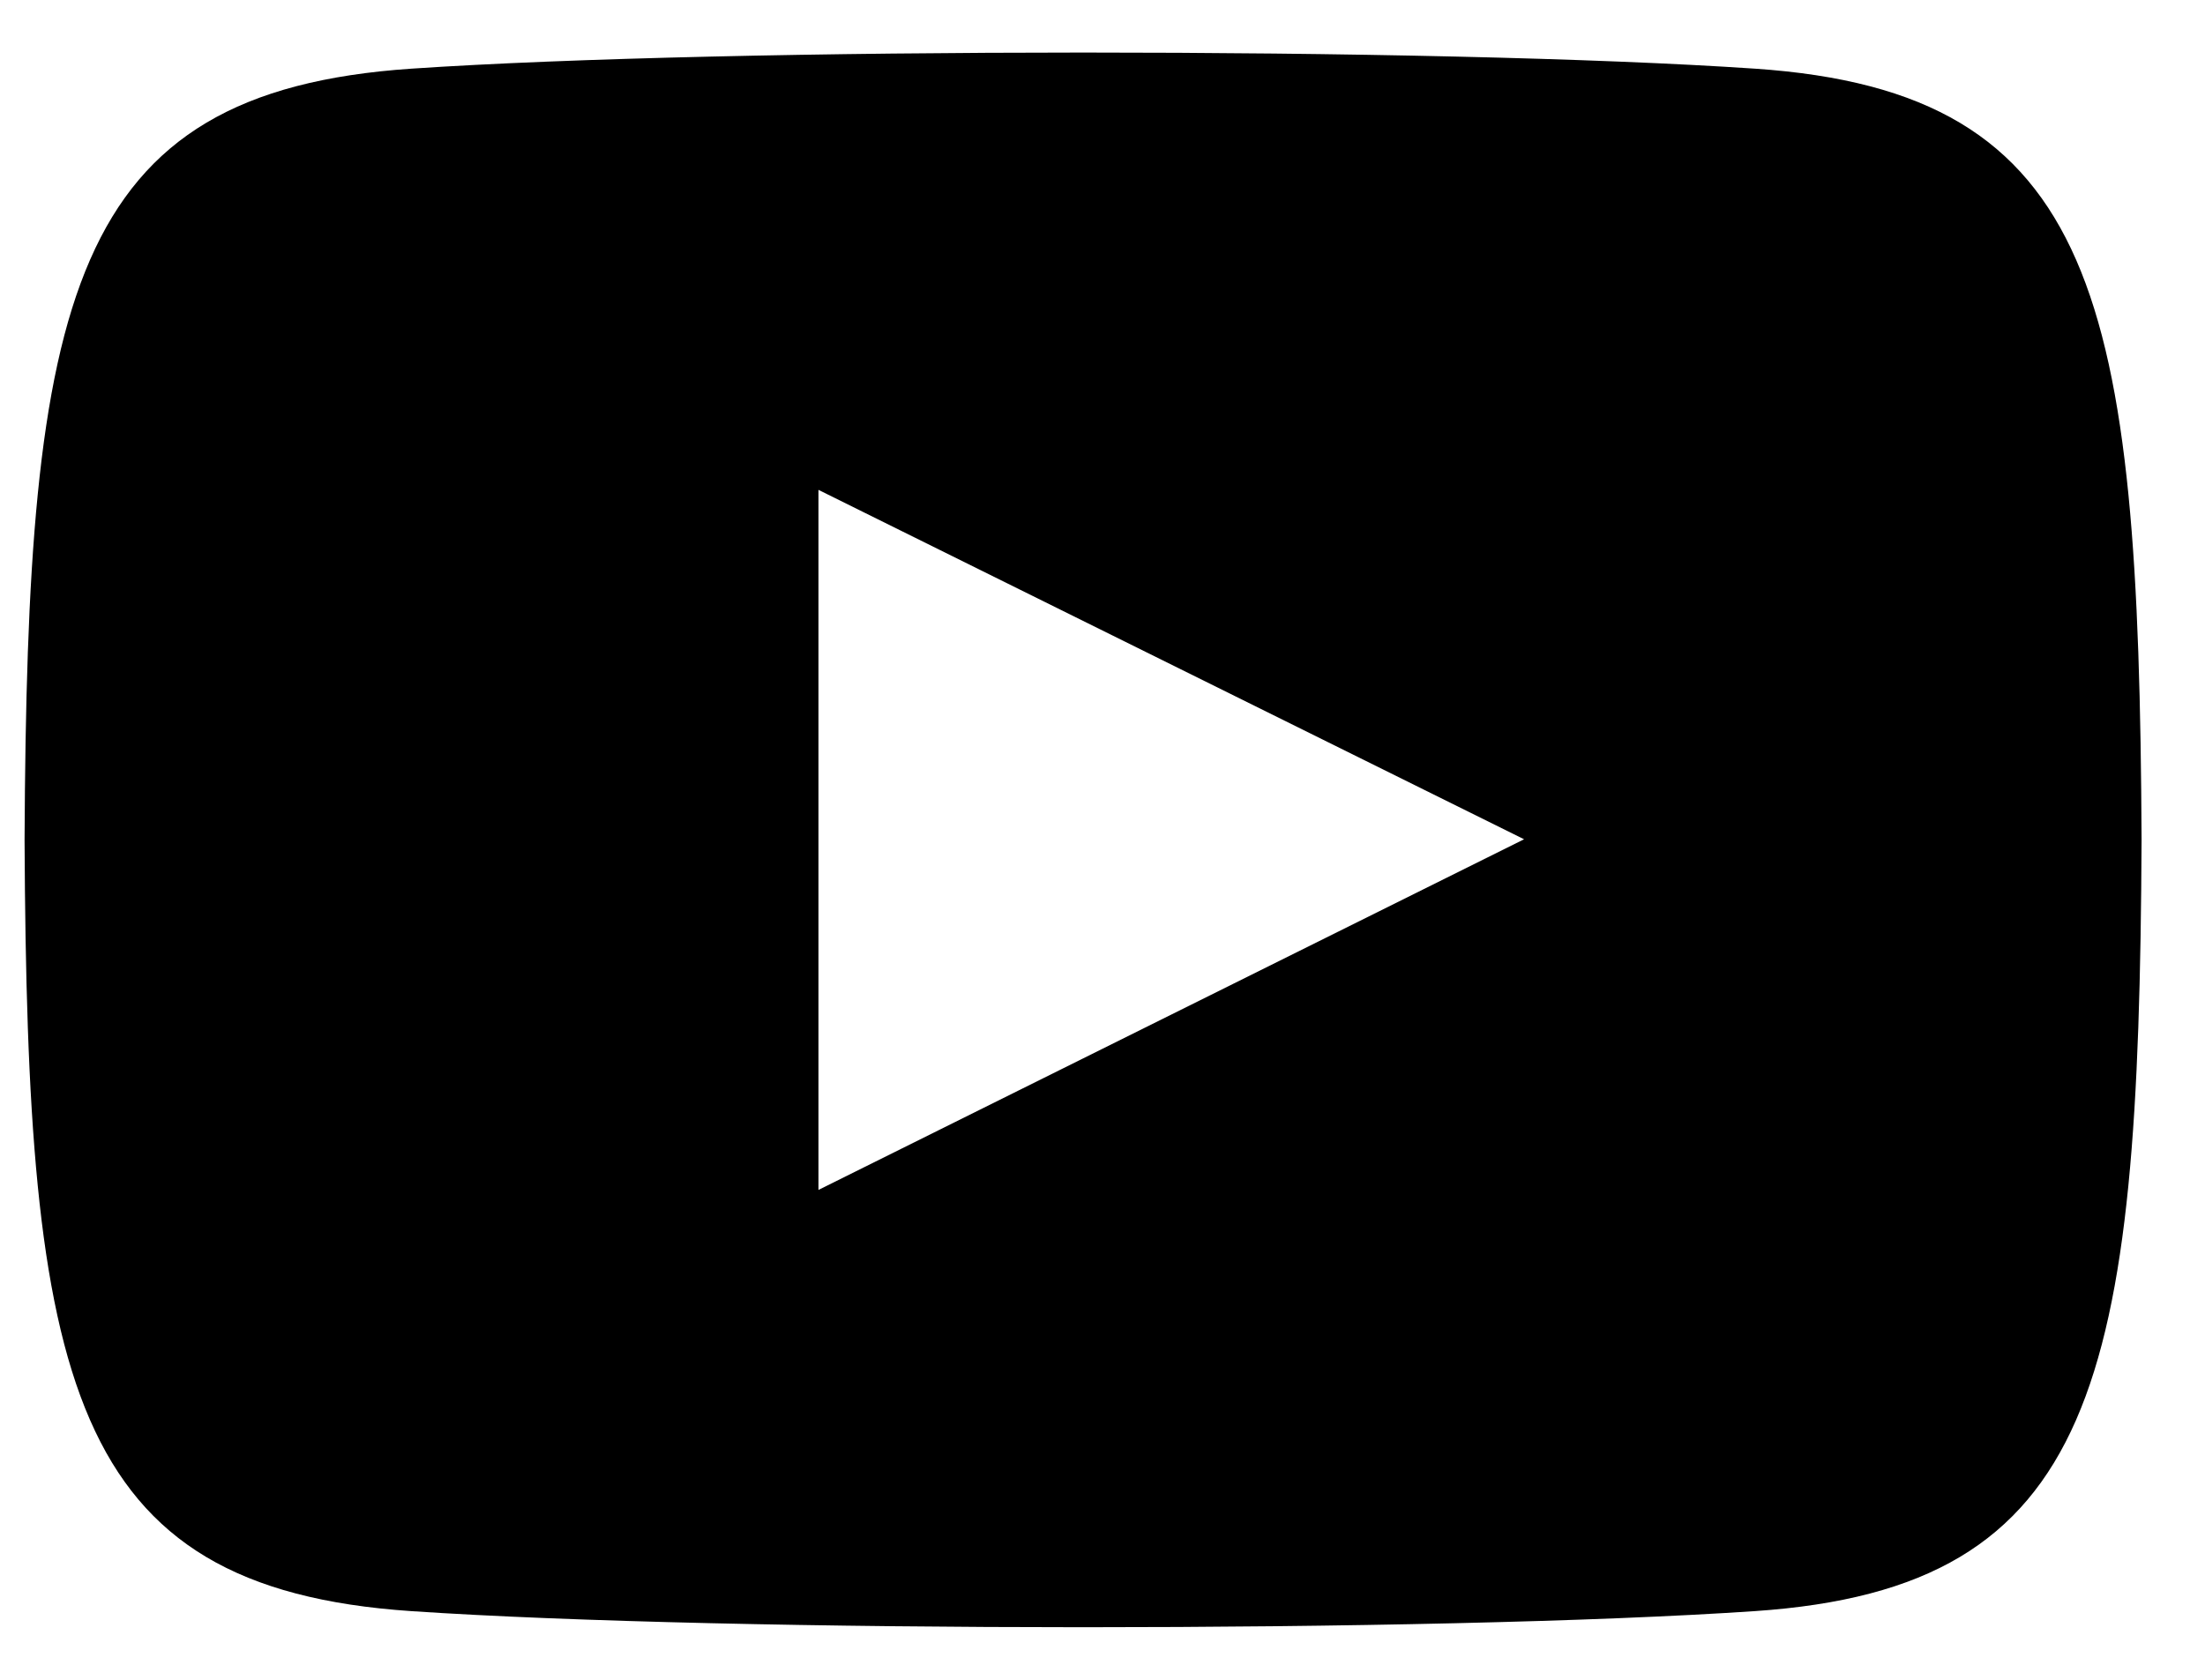
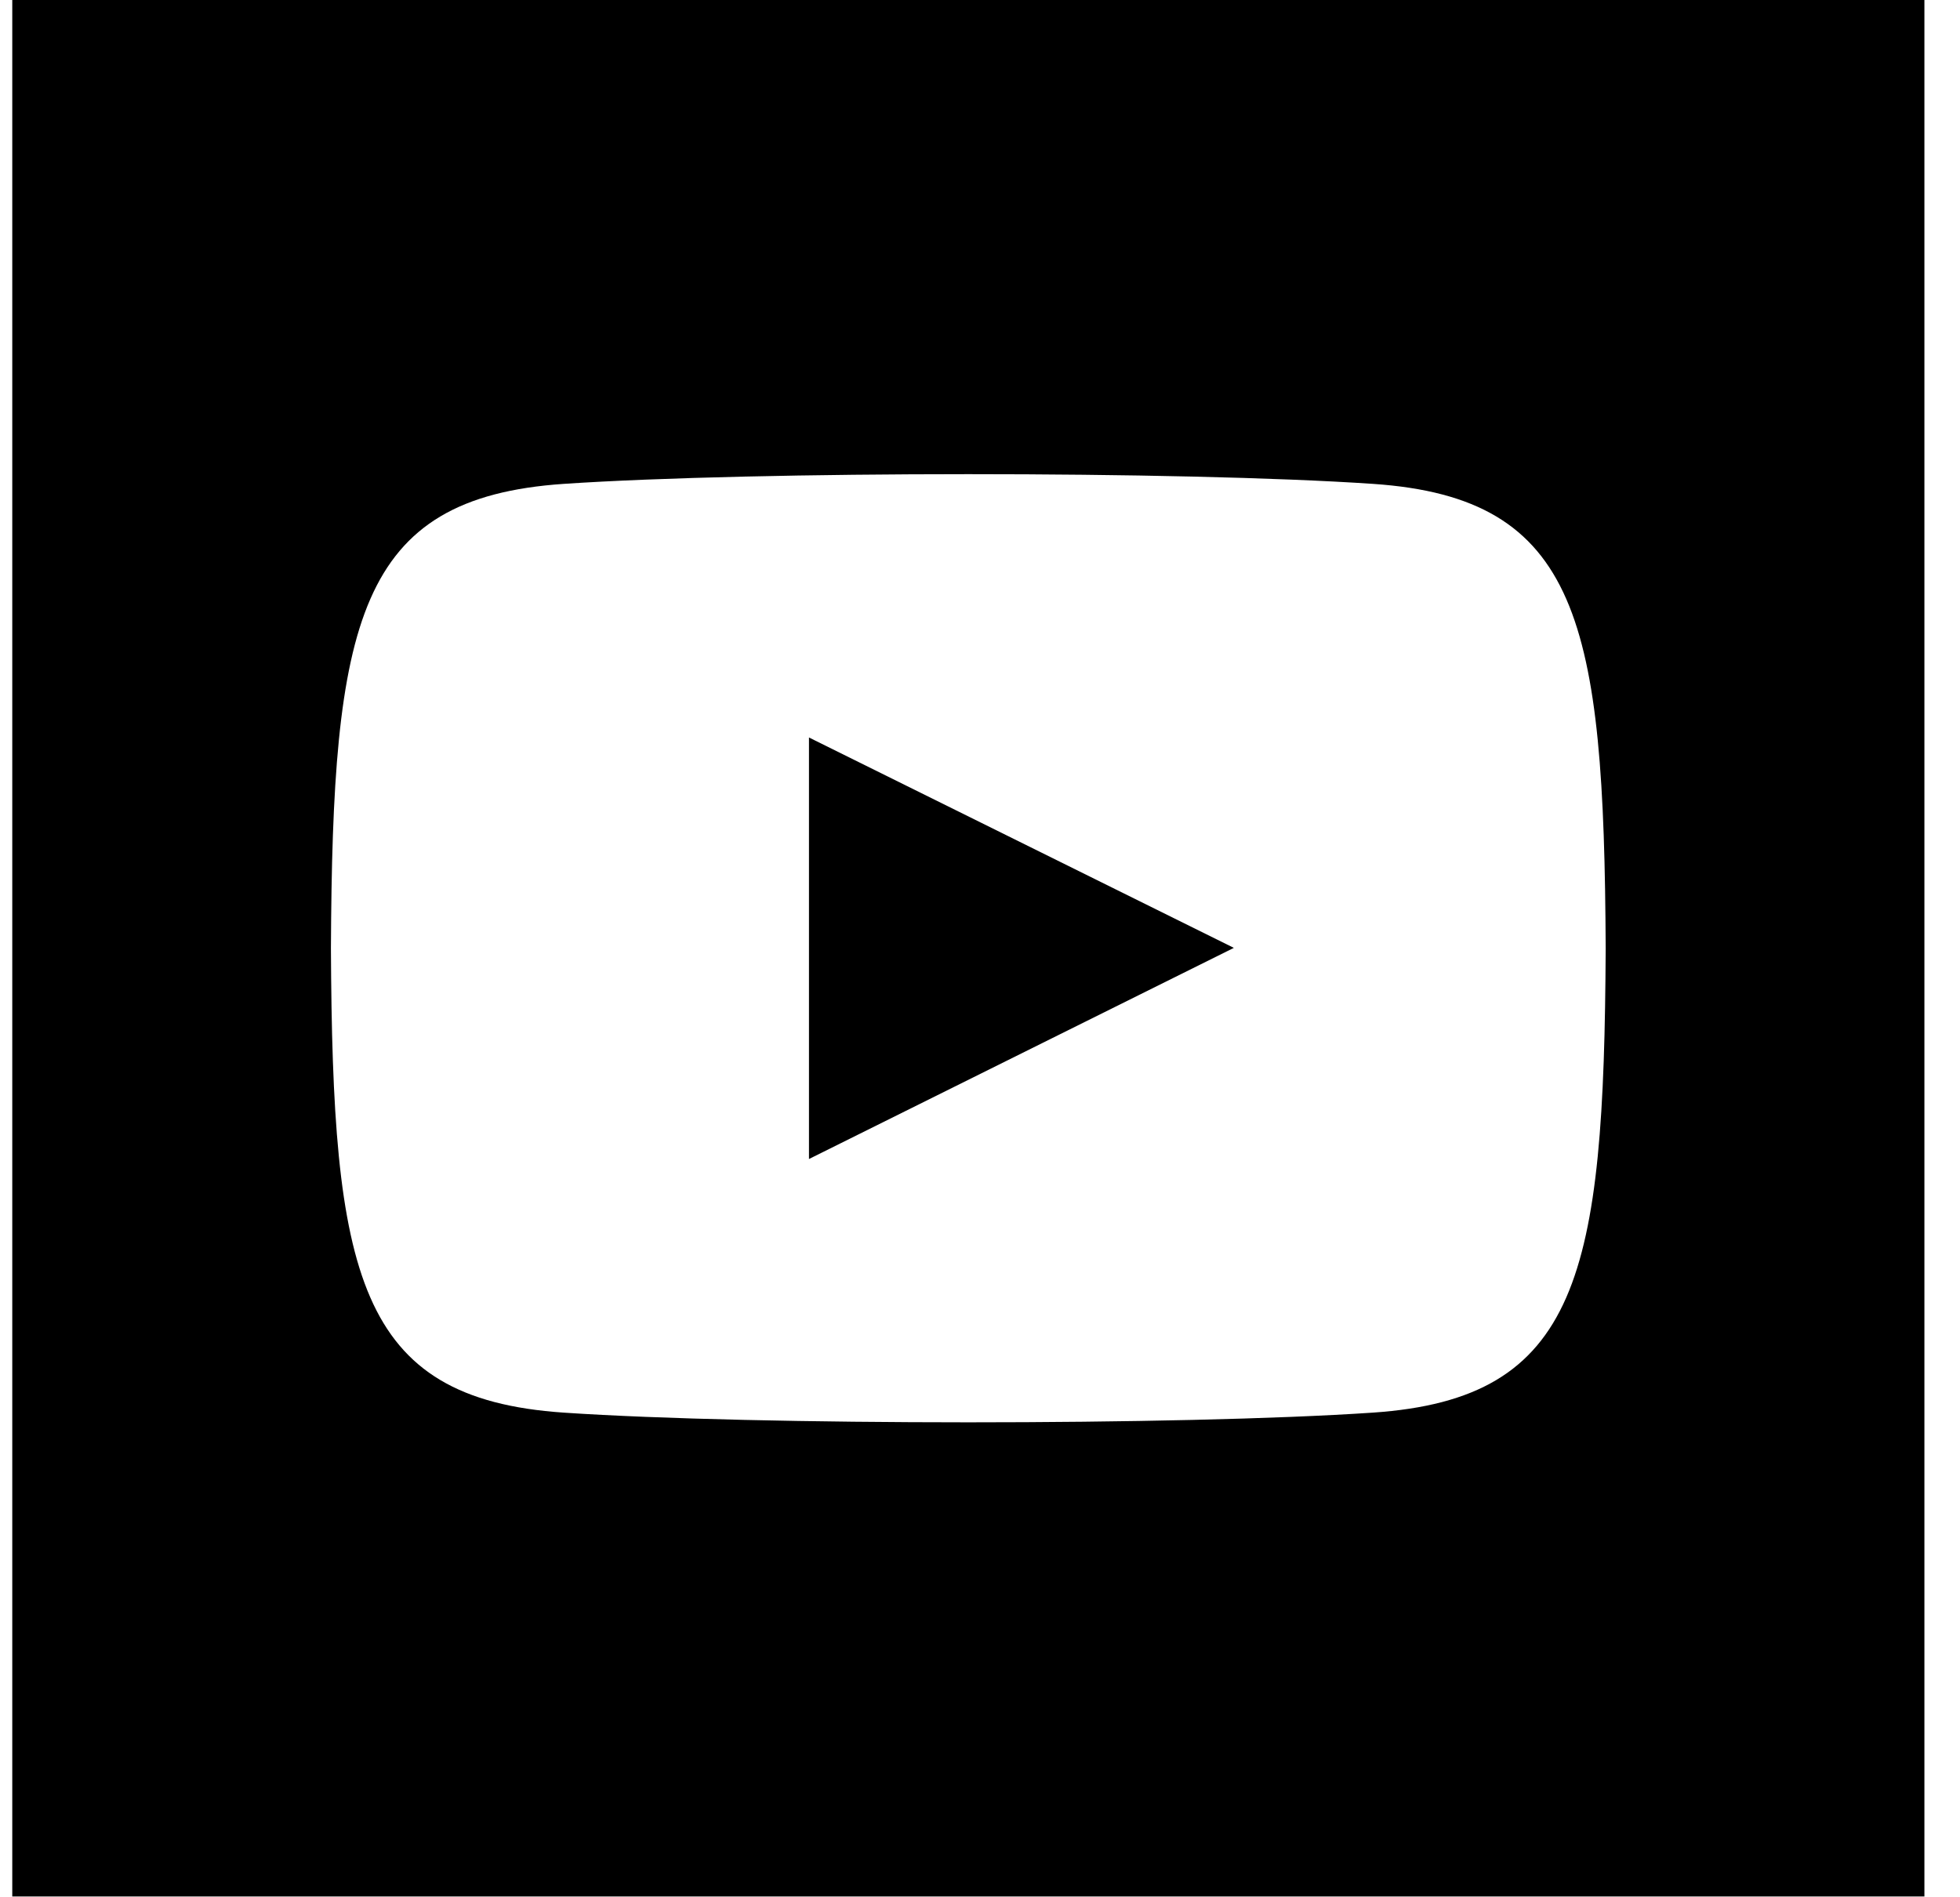
- <svg xmlns="http://www.w3.org/2000/svg" id="SvgjsSvg1014" version="1.1" width="21" height="16" viewBox="0 0 21 16">
-   <defs id="SvgjsDefs1015" />
-   <path id="SvgjsPath1016" d="M238.795 59.666L245.515 62.994L238.795 66.334ZM251.396 63C251.371 57.846 250.989 55.875 247.713 55.654C244.685 55.449 237.942 55.45 234.919 55.654C231.645 55.875 231.259 57.837 231.234 63C231.259 68.154 231.641 70.125 234.917 70.346C237.94 70.55 244.683 70.551 247.711 70.346C250.985 70.125 251.371 68.162 251.396 63Z " fill-opacity="1" transform="matrix(1,0,0,1,-231,-55)" />
+ <svg xmlns="http://www.w3.org/2000/svg" id="SvgjsSvg1017" version="1.1" width="31" height="30" viewBox="0 0 31 30">
+   <defs id="SvgjsDefs1018" />
+   <path id="SvgjsPath1019" d="M321.194 594L321.194 624L351.437 624L351.437 594ZM333.795 605.666L340.515 608.994L333.795 612.334ZM342.711 616.346C339.683 616.551 332.94 616.55 329.917 616.346C326.641 616.125 326.259 614.154 326.234 609C326.259 603.838 326.645 601.875 329.919 601.654C332.942 601.45 339.685 601.449 342.713 601.654C345.989 601.875 346.371 603.846 346.396 609C346.371 614.163 345.985 616.125 342.711 616.346Z " transform="matrix(1,0,0,1,-321,-594)" />
</svg>
